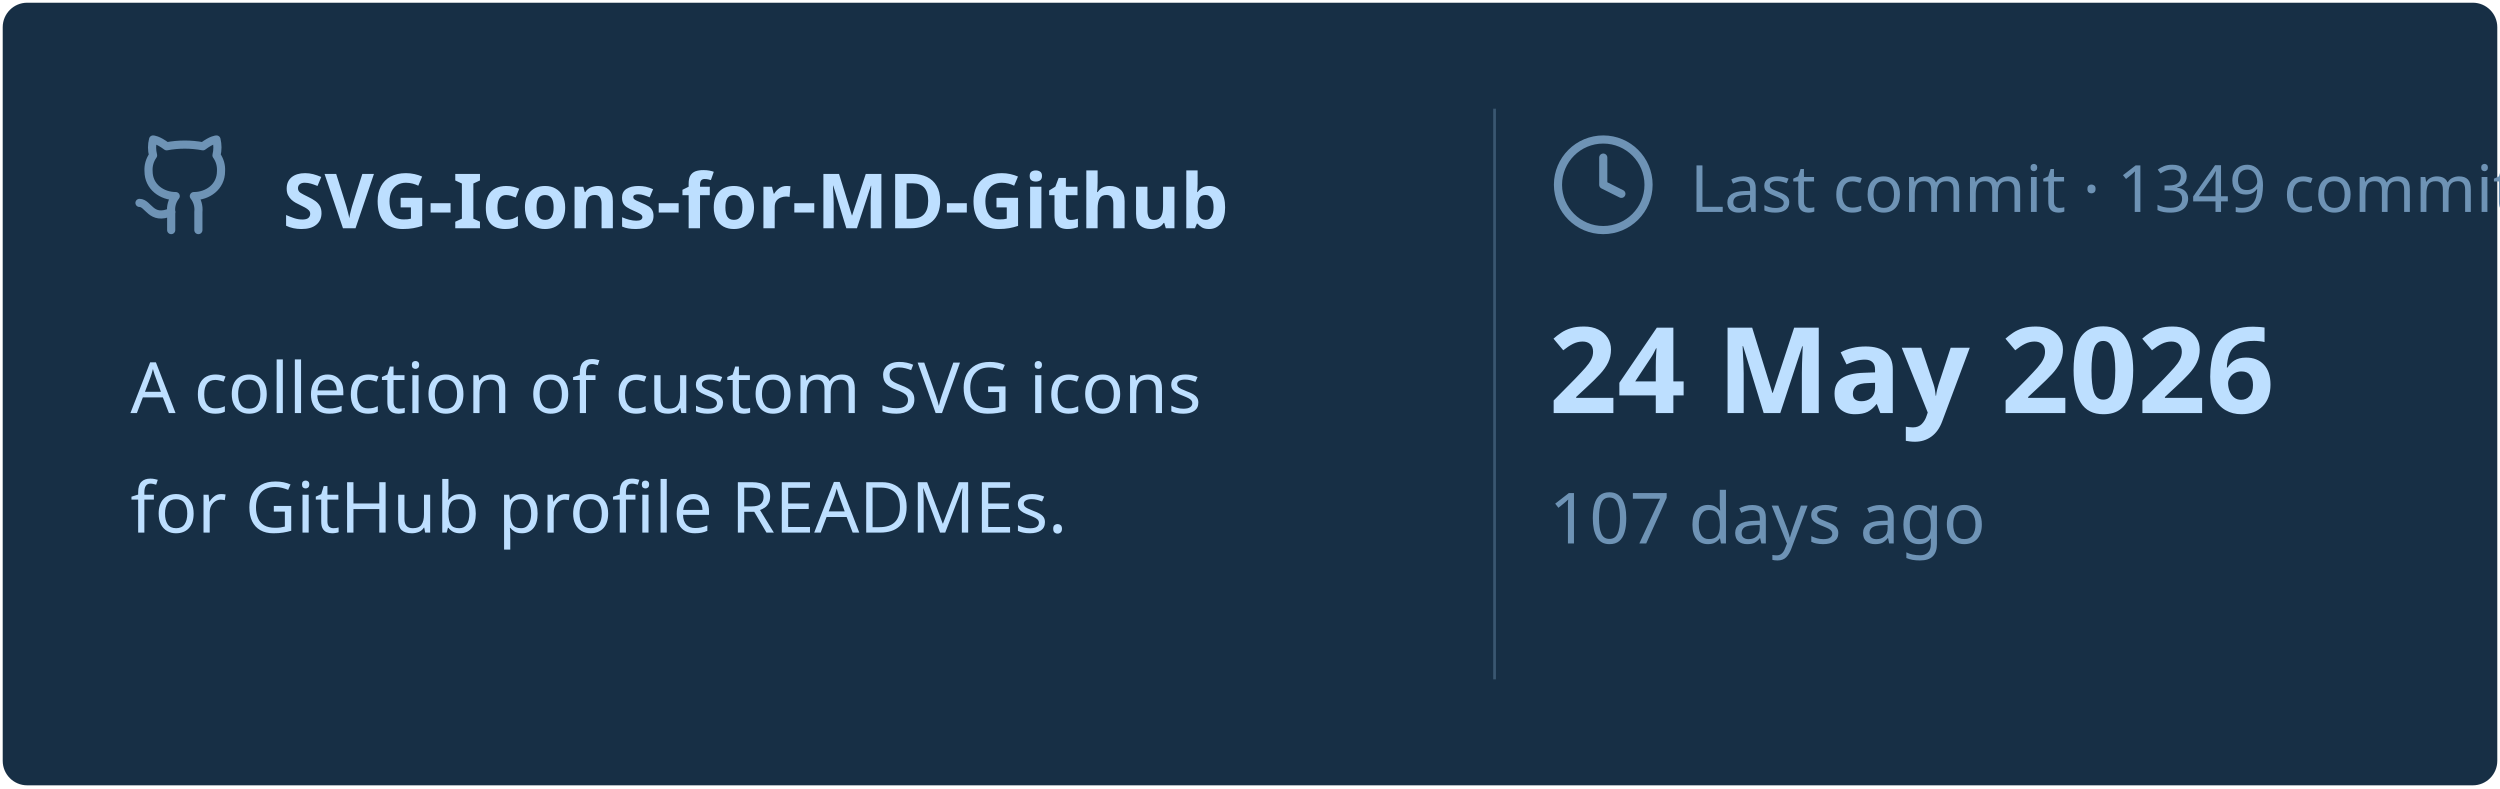
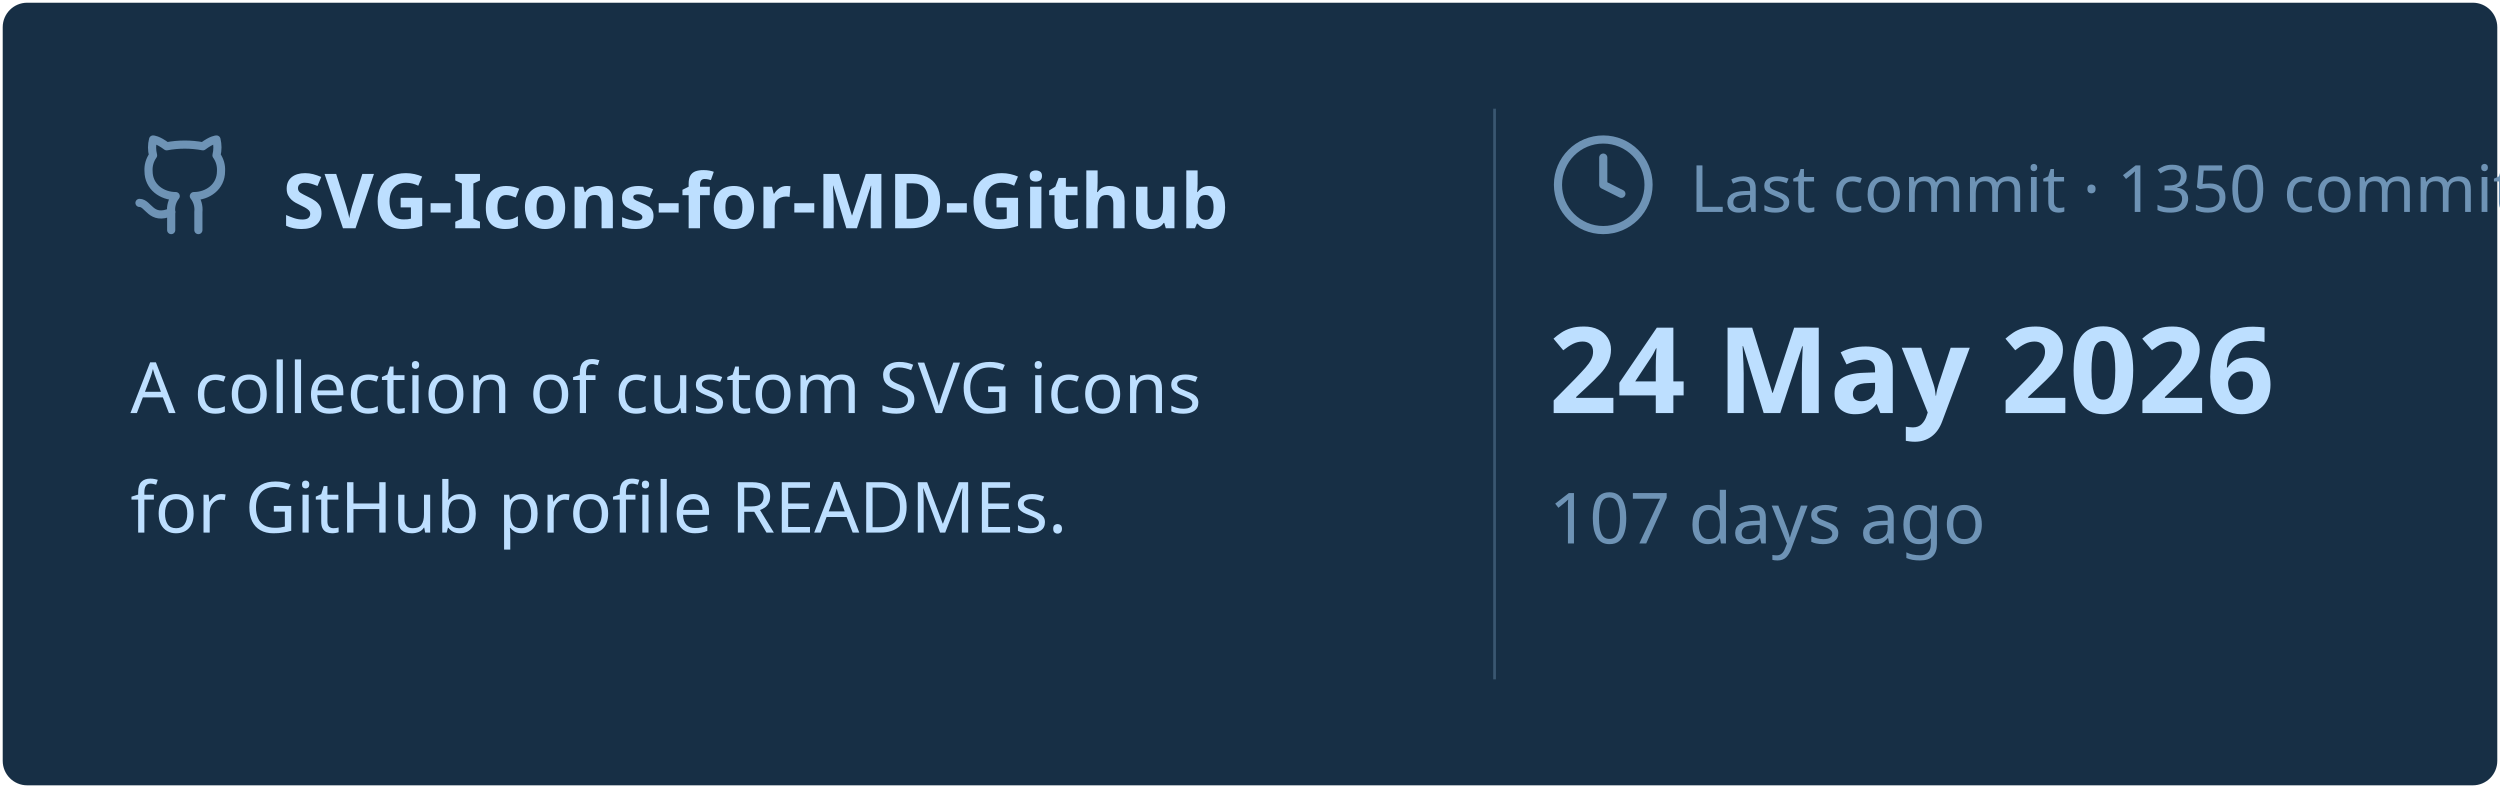
<svg xmlns="http://www.w3.org/2000/svg" viewBox="0 0 460 145" width="460px" height="145px">
  <rect stroke="#000000" stroke-opacity="0" fill="#172F45" rx="4.5" x="0.5" y="0.5" width="459" height="144" />
  <g transform="translate(24, 42)">
    <svg x="0" y="-18" width="20" height="20" viewBox="0 0 24 24" fill="none" stroke="#6E93B5" stroke-width="1.8" stroke-linecap="round" stroke-linejoin="round">
      <path d="M15 22v-4a4.8 4.8 0 0 0-1-3.5c3 0 6-2 6-5.5.08-1.25-.27-2.48-1-3.5.28-1.15.28-2.35 0-3.5 0 0-1 0-3 1.5-2.64-.5-5.36-.5-8 0C6 2 5 2 5 2c-.3 1.15-.3 2.35 0 3.5A5.403 5.403 0 0 0 4 9c0 3.5 3 5.5 6 5.5-.39.49-.68 1.05-.85 1.65-.17.6-.22 1.23-.15 1.85v4" />
      <path d="M9 18c-4.51 2-5-2-7-2" />
    </svg>
    <text x="28" y="0" font-family="&quot;Segoe UI&quot;, Ubuntu, sans-serif" font-size="14" font-weight="700" fill="#BDDFFF">SVG-Icons-for-MD-Github</text>
  </g>
  <text x="24" y="76" font-family="&quot;Segoe UI&quot;, Ubuntu, sans-serif" font-size="13" font-weight="400" fill="#BDDFFF">A collection of custom SVG icons</text>
  <text x="24" y="98" font-family="&quot;Segoe UI&quot;, Ubuntu, sans-serif" font-size="13" font-weight="400" fill="#BDDFFF">for GitHub profile READMEs.</text>
  <line x1="275" y1="20" x2="275" y2="125" stroke="#6E93B5" stroke-width="0.5" stroke-opacity="0.4" />
  <svg x="285" y="24" width="20" height="20" viewBox="0 0 24 24" fill="none" stroke="#6E93B5" stroke-width="1.8" stroke-linecap="round" stroke-linejoin="round">
    <circle cx="12" cy="12" r="10" />
    <polyline points="12 6 12 12 16 14" />
  </svg>
-   <text x="311" y="39" font-family="&quot;Segoe UI&quot;, Ubuntu, sans-serif" font-size="12" font-weight="400" fill="#6E93B5">Last commit · 1349 commits</text>
+   <text x="311" y="39" font-family="&quot;Segoe UI&quot;, Ubuntu, sans-serif" font-size="12" font-weight="400" fill="#6E93B5">Last commit · 1350 commits</text>
  <text x="285" y="76" font-family="&quot;Segoe UI&quot;, Ubuntu, sans-serif" font-size="22" font-weight="700" fill="#BDDFFF">24 May 2026</text>
  <text x="285" y="100" font-family="&quot;Segoe UI&quot;, Ubuntu, sans-serif" font-size="13" font-weight="400" fill="#6E93B5">107 days ago</text>
</svg>
